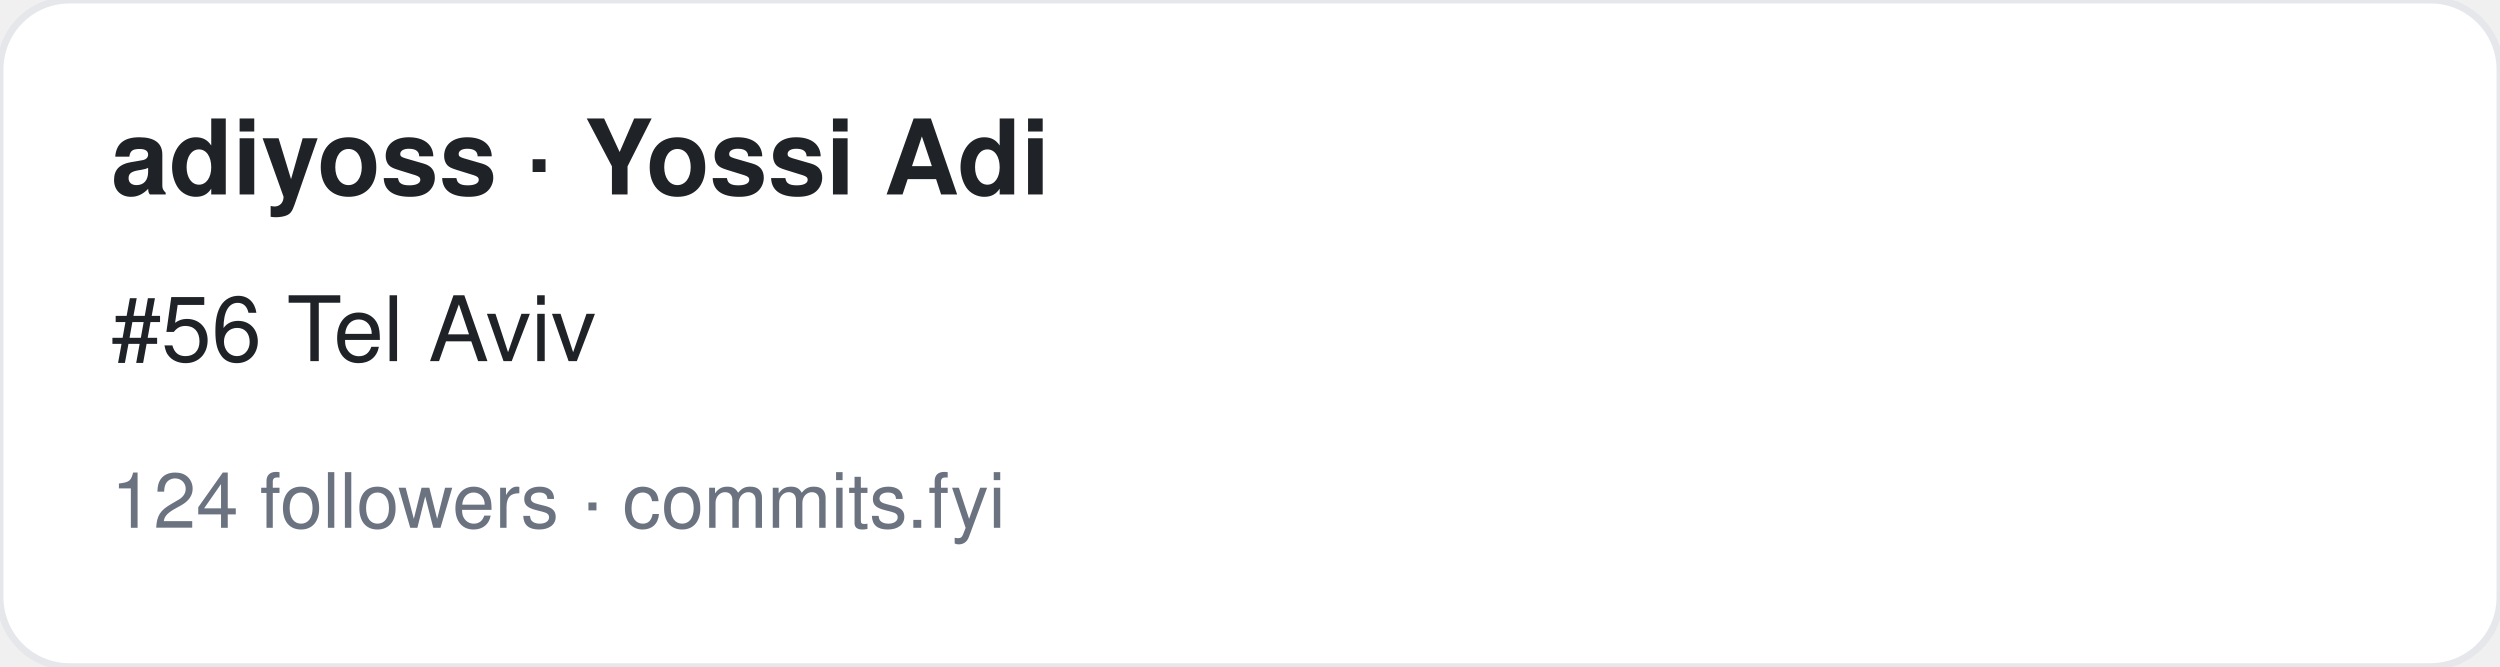
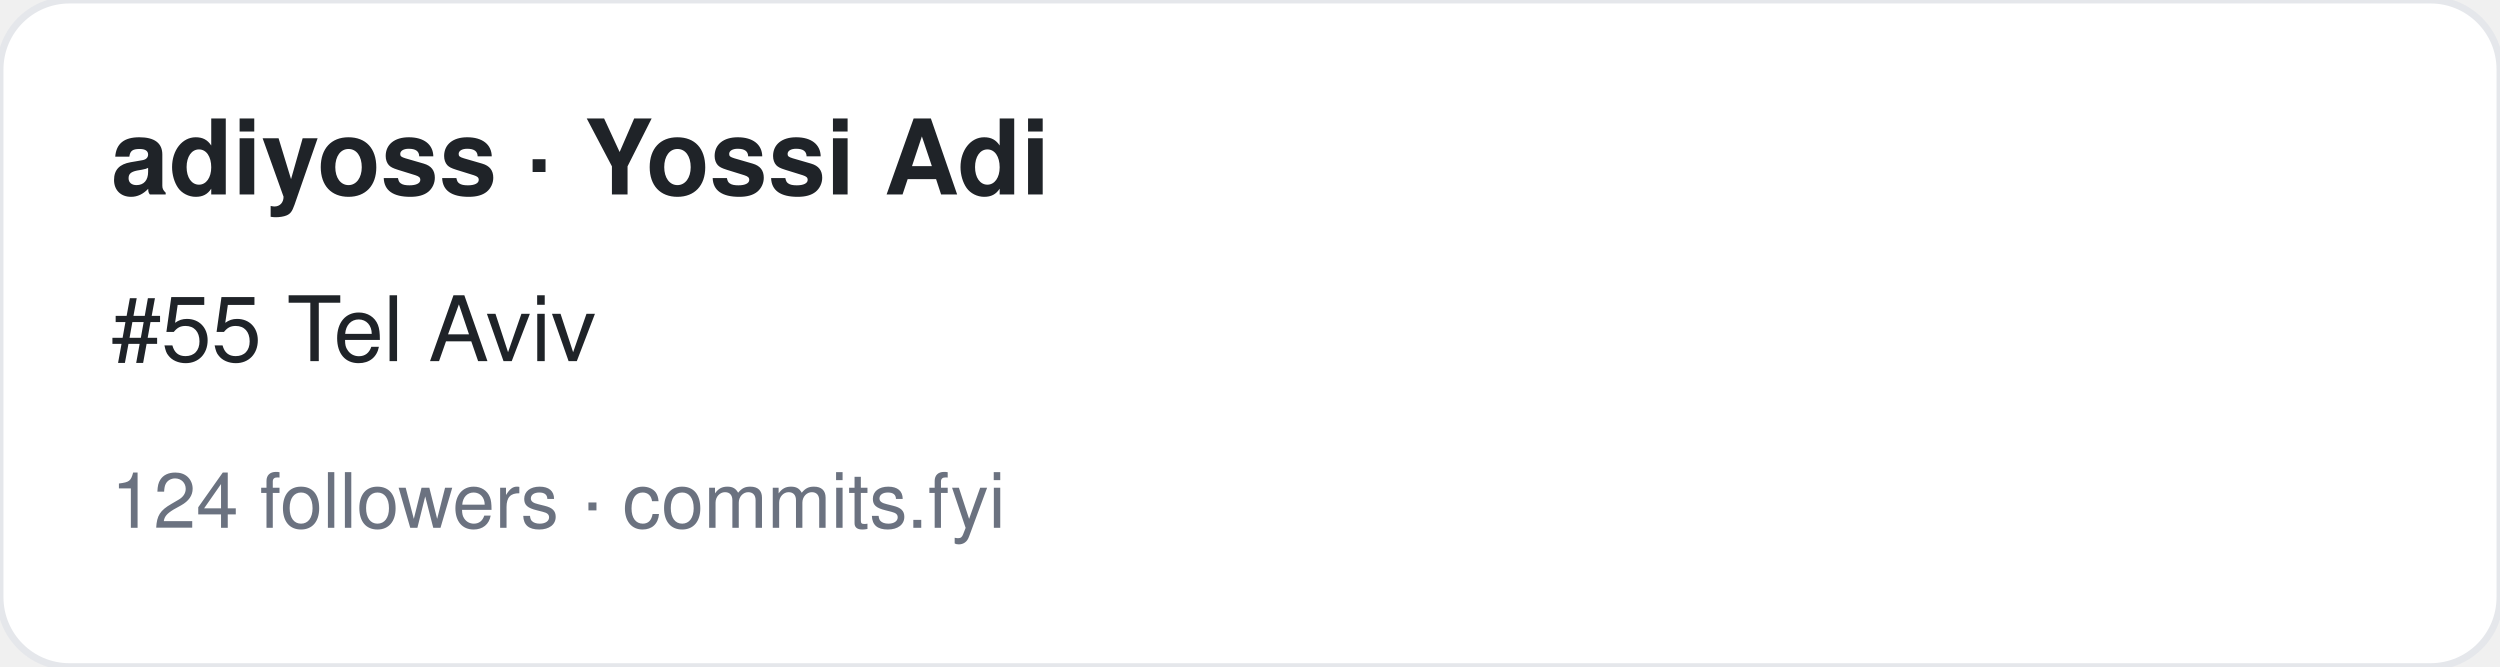
<svg xmlns="http://www.w3.org/2000/svg" width="360" height="96" viewBox="0 0 360 96" font-family="-apple-system,BlinkMacSystemFont,Segoe UI,Helvetica,Arial,sans-serif">
  <rect width="360" height="96" rx="10" fill="#ffffff" stroke="#e5e7eb" />
  <text x="16" y="28" font-size="15" font-weight="700" fill="#1f2328">adiyoss · Yossi Adi</text>
-   <text x="16" y="52" font-size="13" fill="#1f2328">#56 Tel Aviv</text>
+   <text x="16" y="52" font-size="13" fill="#1f2328">#55 Tel Aviv</text>
  <text x="16" y="76" font-size="11" fill="#6b7280">124 followers · commits.fyi</text>
</svg>
